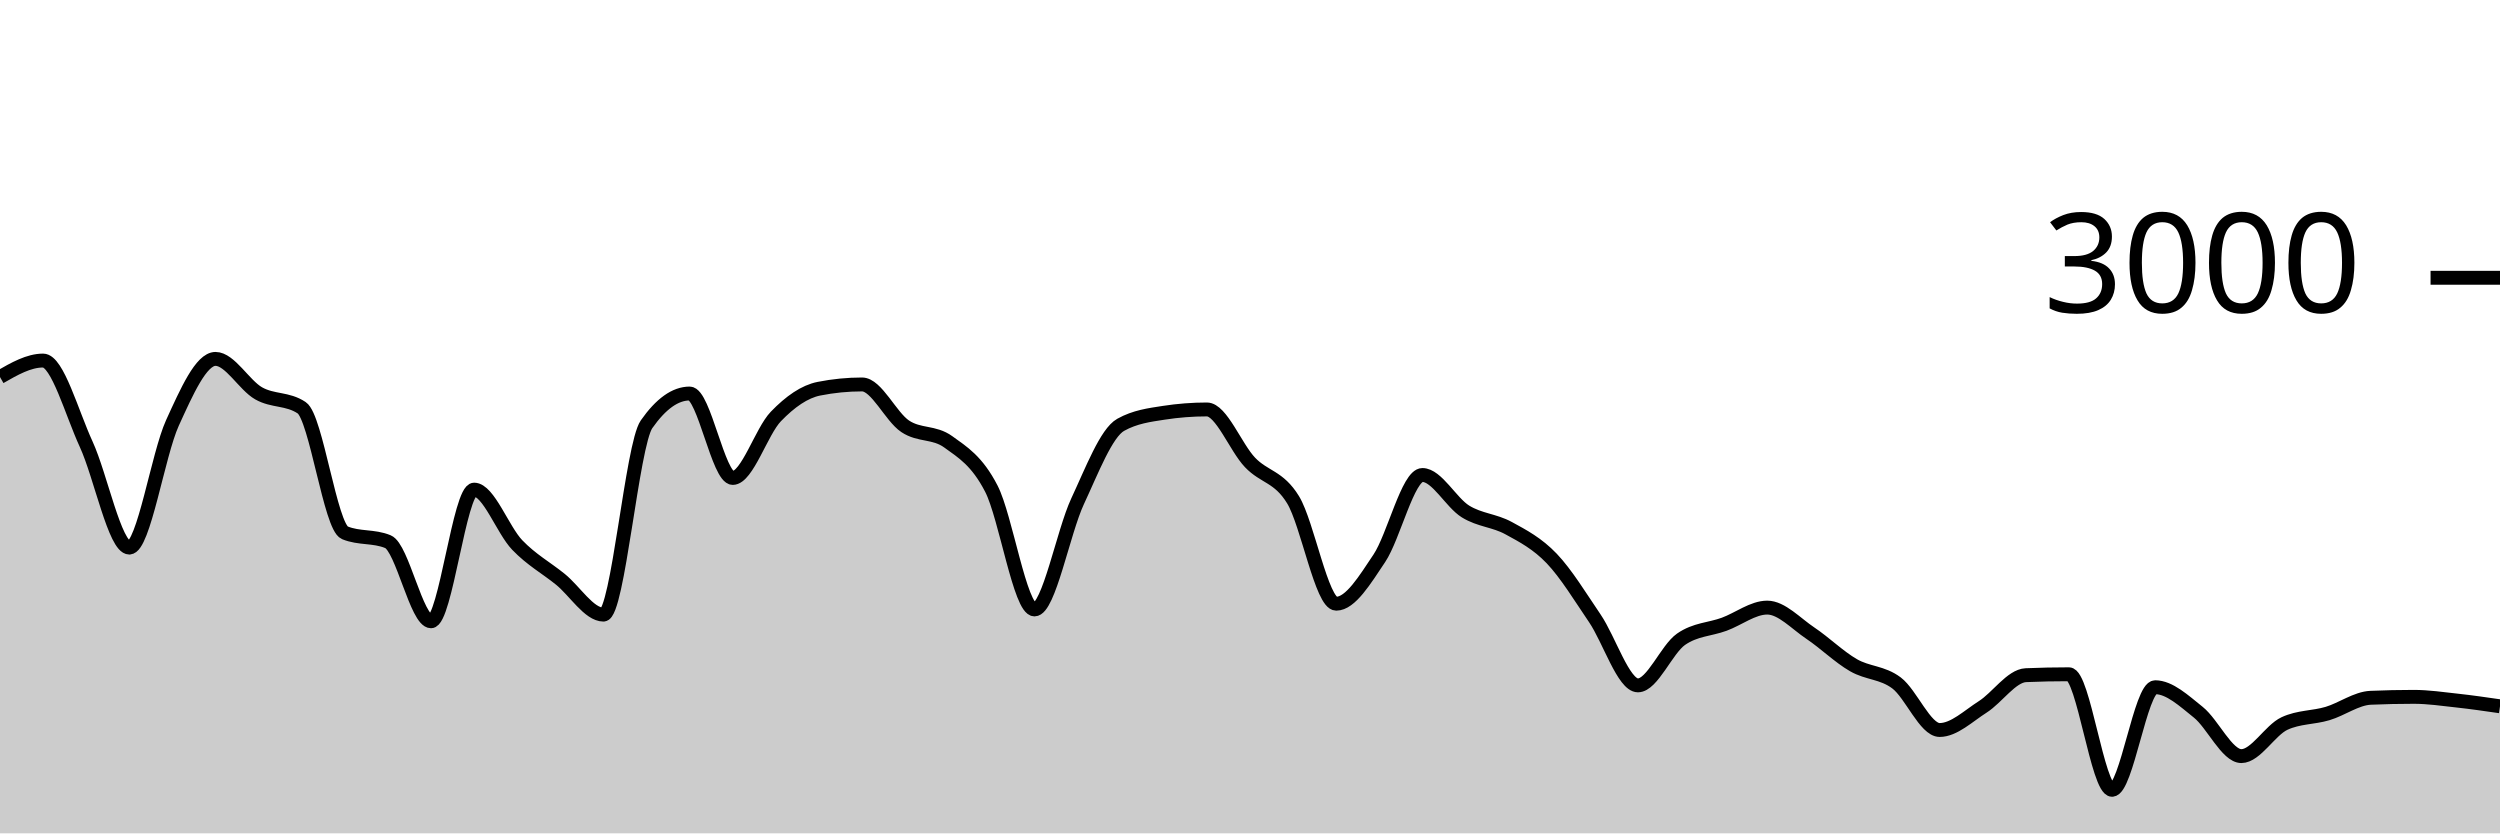
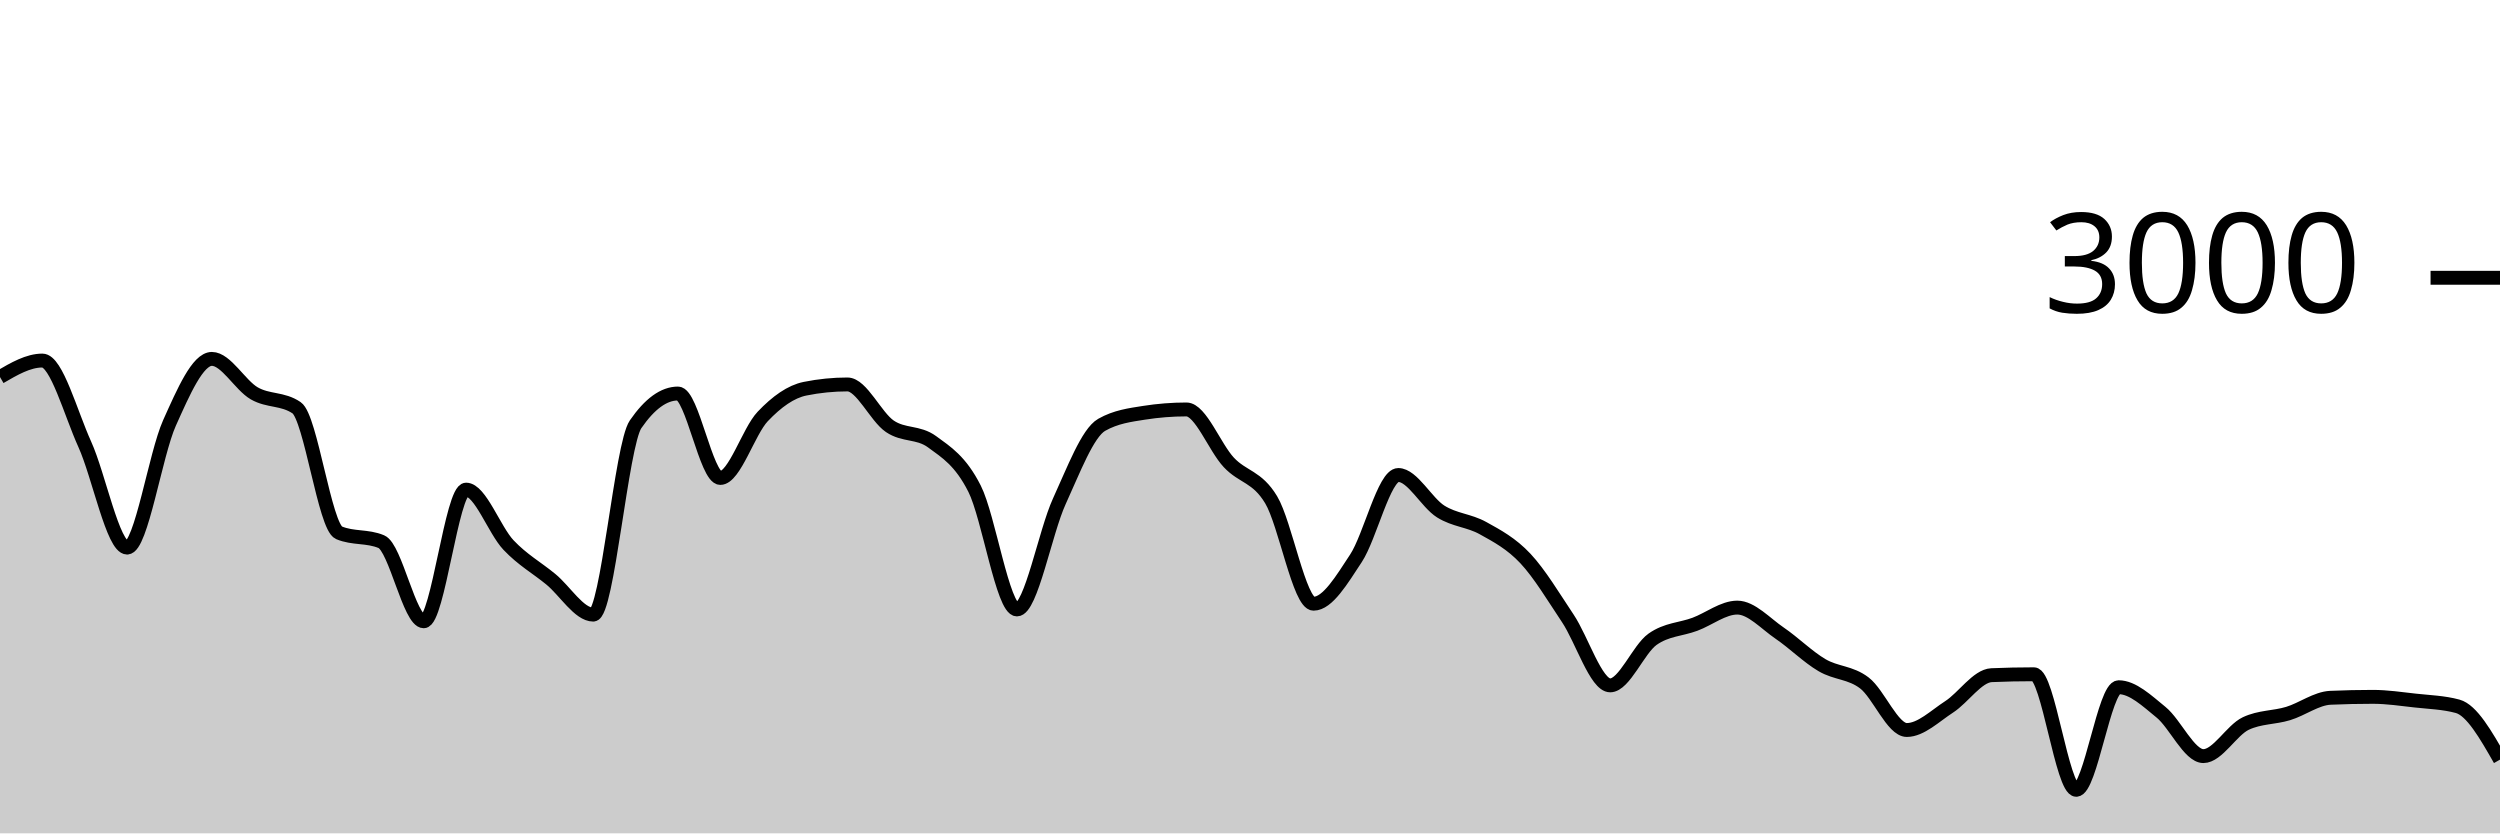
<svg xmlns="http://www.w3.org/2000/svg" viewBox="0 0 180 60">
  <g transform="translate(0,20)">
-     <path class="area" fill="rgba(0, 0, 0, 0.2)" d="M0,7.147C1.034,6.553,2.069,5.96,3.103,5.96C4.138,5.96,5.172,9.742,6.207,11.987C7.241,14.231,8.276,19.427,9.31,19.427C10.345,19.427,11.379,12.718,12.414,10.453C13.448,8.189,14.483,5.84,15.517,5.84C16.552,5.84,17.586,7.733,18.621,8.32C19.655,8.907,20.69,8.667,21.724,9.36C22.759,10.053,23.793,17.933,24.828,18.36C25.862,18.787,26.897,18.573,27.931,19C28.966,19.427,30,24.733,31.034,24.733C32.069,24.733,33.103,15.253,34.138,15.253C35.172,15.253,36.207,18.164,37.241,19.24C38.276,20.316,39.31,20.871,40.345,21.707C41.379,22.542,42.414,24.253,43.448,24.253C44.483,24.253,45.517,12.022,46.552,10.547C47.586,9.071,48.621,8.333,49.655,8.333C50.69,8.333,51.724,14.413,52.759,14.413C53.793,14.413,54.828,11.058,55.862,9.987C56.897,8.916,57.931,8.191,58.966,7.987C60,7.782,61.034,7.68,62.069,7.68C63.103,7.68,64.138,10.004,65.172,10.693C66.207,11.382,67.241,11.067,68.276,11.813C69.31,12.56,70.345,13.176,71.379,15.187C72.414,17.198,73.448,23.88,74.483,23.88C75.517,23.88,76.552,18.309,77.586,16.093C78.621,13.878,79.655,11.164,80.69,10.587C81.724,10.009,82.759,9.88,83.793,9.72C84.828,9.56,85.862,9.48,86.897,9.48C87.931,9.48,88.966,12.209,90,13.293C91.034,14.378,92.069,14.291,93.103,15.987C94.138,17.682,95.172,23.467,96.207,23.467C97.241,23.467,98.276,21.744,99.31,20.2C100.345,18.656,101.379,14.2,102.414,14.2C103.448,14.2,104.483,16.189,105.517,16.827C106.552,17.464,107.586,17.462,108.621,18.027C109.655,18.591,110.69,19.131,111.724,20.213C112.759,21.296,113.793,22.998,114.828,24.52C115.862,26.042,116.897,29.347,117.931,29.347C118.966,29.347,120,26.747,121.034,26.027C122.069,25.307,123.103,25.327,124.138,24.947C125.172,24.567,126.207,23.747,127.241,23.747C128.276,23.747,129.31,24.896,130.345,25.587C131.379,26.278,132.414,27.296,133.448,27.893C134.483,28.491,135.517,28.396,136.552,29.173C137.586,29.951,138.621,32.56,139.655,32.56C140.69,32.56,141.724,31.551,142.759,30.893C143.793,30.236,144.828,28.658,145.862,28.613C146.897,28.569,147.931,28.547,148.966,28.547C150,28.547,151.034,36.867,152.069,36.867C153.103,36.867,154.138,29.48,155.172,29.48C156.207,29.48,157.241,30.453,158.276,31.28C159.31,32.107,160.345,34.44,161.379,34.44C162.414,34.44,163.448,32.573,164.483,32.093C165.517,31.613,166.552,31.682,167.586,31.373C168.621,31.064,169.655,30.284,170.69,30.24C171.724,30.196,172.759,30.173,173.793,30.173C174.828,30.173,175.862,30.327,176.897,30.44C177.931,30.553,178.966,30.703,180,30.853L180,40C178.966,40,177.931,40,176.897,40C175.862,40,174.828,40,173.793,40C172.759,40,171.724,40,170.69,40C169.655,40,168.621,40,167.586,40C166.552,40,165.517,40,164.483,40C163.448,40,162.414,40,161.379,40C160.345,40,159.31,40,158.276,40C157.241,40,156.207,40,155.172,40C154.138,40,153.103,40,152.069,40C151.034,40,150,40,148.966,40C147.931,40,146.897,40,145.862,40C144.828,40,143.793,40,142.759,40C141.724,40,140.69,40,139.655,40C138.621,40,137.586,40,136.552,40C135.517,40,134.483,40,133.448,40C132.414,40,131.379,40,130.345,40C129.31,40,128.276,40,127.241,40C126.207,40,125.172,40,124.138,40C123.103,40,122.069,40,121.034,40C120,40,118.966,40,117.931,40C116.897,40,115.862,40,114.828,40C113.793,40,112.759,40,111.724,40C110.69,40,109.655,40,108.621,40C107.586,40,106.552,40,105.517,40C104.483,40,103.448,40,102.414,40C101.379,40,100.345,40,99.31,40C98.276,40,97.241,40,96.207,40C95.172,40,94.138,40,93.103,40C92.069,40,91.034,40,90,40C88.966,40,87.931,40,86.897,40C85.862,40,84.828,40,83.793,40C82.759,40,81.724,40,80.69,40C79.655,40,78.621,40,77.586,40C76.552,40,75.517,40,74.483,40C73.448,40,72.414,40,71.379,40C70.345,40,69.31,40,68.276,40C67.241,40,66.207,40,65.172,40C64.138,40,63.103,40,62.069,40C61.034,40,60,40,58.966,40C57.931,40,56.897,40,55.862,40C54.828,40,53.793,40,52.759,40C51.724,40,50.69,40,49.655,40C48.621,40,47.586,40,46.552,40C45.517,40,44.483,40,43.448,40C42.414,40,41.379,40,40.345,40C39.31,40,38.276,40,37.241,40C36.207,40,35.172,40,34.138,40C33.103,40,32.069,40,31.034,40C30,40,28.966,40,27.931,40C26.897,40,25.862,40,24.828,40C23.793,40,22.759,40,21.724,40C20.69,40,19.655,40,18.621,40C17.586,40,16.552,40,15.517,40C14.483,40,13.448,40,12.414,40C11.379,40,10.345,40,9.31,40C8.276,40,7.241,40,6.207,40C5.172,40,4.138,40,3.103,40C2.069,40,1.034,40,0,40Z" />
-     <path class="line" stroke="black" fill="none" d="M0,7.147C1.034,6.553,2.069,5.96,3.103,5.96C4.138,5.96,5.172,9.742,6.207,11.987C7.241,14.231,8.276,19.427,9.31,19.427C10.345,19.427,11.379,12.718,12.414,10.453C13.448,8.189,14.483,5.84,15.517,5.84C16.552,5.84,17.586,7.733,18.621,8.32C19.655,8.907,20.69,8.667,21.724,9.36C22.759,10.053,23.793,17.933,24.828,18.36C25.862,18.787,26.897,18.573,27.931,19C28.966,19.427,30,24.733,31.034,24.733C32.069,24.733,33.103,15.253,34.138,15.253C35.172,15.253,36.207,18.164,37.241,19.24C38.276,20.316,39.31,20.871,40.345,21.707C41.379,22.542,42.414,24.253,43.448,24.253C44.483,24.253,45.517,12.022,46.552,10.547C47.586,9.071,48.621,8.333,49.655,8.333C50.69,8.333,51.724,14.413,52.759,14.413C53.793,14.413,54.828,11.058,55.862,9.987C56.897,8.916,57.931,8.191,58.966,7.987C60,7.782,61.034,7.68,62.069,7.68C63.103,7.68,64.138,10.004,65.172,10.693C66.207,11.382,67.241,11.067,68.276,11.813C69.31,12.56,70.345,13.176,71.379,15.187C72.414,17.198,73.448,23.88,74.483,23.88C75.517,23.88,76.552,18.309,77.586,16.093C78.621,13.878,79.655,11.164,80.69,10.587C81.724,10.009,82.759,9.88,83.793,9.72C84.828,9.56,85.862,9.48,86.897,9.48C87.931,9.48,88.966,12.209,90,13.293C91.034,14.378,92.069,14.291,93.103,15.987C94.138,17.682,95.172,23.467,96.207,23.467C97.241,23.467,98.276,21.744,99.31,20.2C100.345,18.656,101.379,14.2,102.414,14.2C103.448,14.2,104.483,16.189,105.517,16.827C106.552,17.464,107.586,17.462,108.621,18.027C109.655,18.591,110.69,19.131,111.724,20.213C112.759,21.296,113.793,22.998,114.828,24.52C115.862,26.042,116.897,29.347,117.931,29.347C118.966,29.347,120,26.747,121.034,26.027C122.069,25.307,123.103,25.327,124.138,24.947C125.172,24.567,126.207,23.747,127.241,23.747C128.276,23.747,129.31,24.896,130.345,25.587C131.379,26.278,132.414,27.296,133.448,27.893C134.483,28.491,135.517,28.396,136.552,29.173C137.586,29.951,138.621,32.56,139.655,32.56C140.69,32.56,141.724,31.551,142.759,30.893C143.793,30.236,144.828,28.658,145.862,28.613C146.897,28.569,147.931,28.547,148.966,28.547C150,28.547,151.034,36.867,152.069,36.867C153.103,36.867,154.138,29.48,155.172,29.48C156.207,29.48,157.241,30.453,158.276,31.28C159.31,32.107,160.345,34.44,161.379,34.44C162.414,34.44,163.448,32.573,164.483,32.093C165.517,31.613,166.552,31.682,167.586,31.373C168.621,31.064,169.655,30.284,170.69,30.24C171.724,30.196,172.759,30.173,173.793,30.173C174.828,30.173,175.862,30.327,176.897,30.44C177.931,30.553,178.966,30.703,180,30.853" />
+     <path class="area" fill="rgba(0, 0, 0, 0.2)" d="M0,7.147C1.017,6.553,2.034,5.96,3.051,5.96C4.068,5.96,5.085,9.742,6.102,11.987C7.119,14.231,8.136,19.427,9.153,19.427C10.169,19.427,11.186,12.718,12.203,10.453C13.22,8.189,14.237,5.84,15.254,5.84C16.271,5.84,17.288,7.733,18.305,8.32C19.322,8.907,20.339,8.667,21.356,9.36C22.373,10.053,23.39,17.933,24.407,18.36C25.424,18.787,26.441,18.573,27.458,19C28.475,19.427,29.492,24.733,30.508,24.733C31.525,24.733,32.542,15.253,33.559,15.253C34.576,15.253,35.593,18.164,36.61,19.24C37.627,20.316,38.644,20.871,39.661,21.707C40.678,22.542,41.695,24.253,42.712,24.253C43.729,24.253,44.746,12.022,45.763,10.547C46.78,9.071,47.797,8.333,48.814,8.333C49.831,8.333,50.847,14.413,51.864,14.413C52.881,14.413,53.898,11.058,54.915,9.987C55.932,8.916,56.949,8.191,57.966,7.987C58.983,7.782,60,7.68,61.017,7.68C62.034,7.68,63.051,10.004,64.068,10.693C65.085,11.382,66.102,11.067,67.119,11.813C68.136,12.56,69.153,13.176,70.169,15.187C71.186,17.198,72.203,23.88,73.22,23.88C74.237,23.88,75.254,18.309,76.271,16.093C77.288,13.878,78.305,11.164,79.322,10.587C80.339,10.009,81.356,9.88,82.373,9.72C83.39,9.56,84.407,9.48,85.424,9.48C86.441,9.48,87.458,12.209,88.475,13.293C89.492,14.378,90.508,14.291,91.525,15.987C92.542,17.682,93.559,23.467,94.576,23.467C95.593,23.467,96.61,21.744,97.627,20.2C98.644,18.656,99.661,14.2,100.678,14.2C101.695,14.2,102.712,16.189,103.729,16.827C104.746,17.464,105.763,17.462,106.78,18.027C107.797,18.591,108.814,19.131,109.831,20.213C110.847,21.296,111.864,22.998,112.881,24.52C113.898,26.042,114.915,29.347,115.932,29.347C116.949,29.347,117.966,26.747,118.983,26.027C120,25.307,121.017,25.327,122.034,24.947C123.051,24.567,124.068,23.747,125.085,23.747C126.102,23.747,127.119,24.896,128.136,25.587C129.153,26.278,130.169,27.296,131.186,27.893C132.203,28.491,133.22,28.396,134.237,29.173C135.254,29.951,136.271,32.56,137.288,32.56C138.305,32.56,139.322,31.551,140.339,30.893C141.356,30.236,142.373,28.658,143.39,28.613C144.407,28.569,145.424,28.547,146.441,28.547C147.458,28.547,148.475,36.867,149.492,36.867C150.508,36.867,151.525,29.48,152.542,29.48C153.559,29.48,154.576,30.453,155.593,31.28C156.61,32.107,157.627,34.44,158.644,34.44C159.661,34.44,160.678,32.573,161.695,32.093C162.712,31.613,163.729,31.682,164.746,31.373C165.763,31.064,166.78,30.284,167.797,30.24C168.814,30.196,169.831,30.173,170.847,30.173C171.864,30.173,172.881,30.327,173.898,30.44C174.915,30.553,175.932,30.578,176.949,30.853C177.966,31.129,178.983,32.911,180,34.693L180,40C178.983,40,177.966,40,176.949,40C175.932,40,174.915,40,173.898,40C172.881,40,171.864,40,170.847,40C169.831,40,168.814,40,167.797,40C166.78,40,165.763,40,164.746,40C163.729,40,162.712,40,161.695,40C160.678,40,159.661,40,158.644,40C157.627,40,156.61,40,155.593,40C154.576,40,153.559,40,152.542,40C151.525,40,150.508,40,149.492,40C148.475,40,147.458,40,146.441,40C145.424,40,144.407,40,143.39,40C142.373,40,141.356,40,140.339,40C139.322,40,138.305,40,137.288,40C136.271,40,135.254,40,134.237,40C133.22,40,132.203,40,131.186,40C130.169,40,129.153,40,128.136,40C127.119,40,126.102,40,125.085,40C124.068,40,123.051,40,122.034,40C121.017,40,120,40,118.983,40C117.966,40,116.949,40,115.932,40C114.915,40,113.898,40,112.881,40C111.864,40,110.847,40,109.831,40C108.814,40,107.797,40,106.78,40C105.763,40,104.746,40,103.729,40C102.712,40,101.695,40,100.678,40C99.661,40,98.644,40,97.627,40C96.61,40,95.593,40,94.576,40C93.559,40,92.542,40,91.525,40C90.508,40,89.492,40,88.475,40C87.458,40,86.441,40,85.424,40C84.407,40,83.39,40,82.373,40C81.356,40,80.339,40,79.322,40C78.305,40,77.288,40,76.271,40C75.254,40,74.237,40,73.22,40C72.203,40,71.186,40,70.169,40C69.153,40,68.136,40,67.119,40C66.102,40,65.085,40,64.068,40C63.051,40,62.034,40,61.017,40C60,40,58.983,40,57.966,40C56.949,40,55.932,40,54.915,40C53.898,40,52.881,40,51.864,40C50.847,40,49.831,40,48.814,40C47.797,40,46.78,40,45.763,40C44.746,40,43.729,40,42.712,40C41.695,40,40.678,40,39.661,40C38.644,40,37.627,40,36.61,40C35.593,40,34.576,40,33.559,40C32.542,40,31.525,40,30.508,40C29.492,40,28.475,40,27.458,40C26.441,40,25.424,40,24.407,40C23.39,40,22.373,40,21.356,40C20.339,40,19.322,40,18.305,40C17.288,40,16.271,40,15.254,40C14.237,40,13.22,40,12.203,40C11.186,40,10.169,40,9.153,40C8.136,40,7.119,40,6.102,40C5.085,40,4.068,40,3.051,40C2.034,40,1.017,40,0,40Z" />
+     <path class="line" stroke="black" fill="none" d="M0,7.147C1.017,6.553,2.034,5.96,3.051,5.96C4.068,5.96,5.085,9.742,6.102,11.987C7.119,14.231,8.136,19.427,9.153,19.427C10.169,19.427,11.186,12.718,12.203,10.453C13.22,8.189,14.237,5.84,15.254,5.84C16.271,5.84,17.288,7.733,18.305,8.32C19.322,8.907,20.339,8.667,21.356,9.36C22.373,10.053,23.39,17.933,24.407,18.36C25.424,18.787,26.441,18.573,27.458,19C28.475,19.427,29.492,24.733,30.508,24.733C31.525,24.733,32.542,15.253,33.559,15.253C34.576,15.253,35.593,18.164,36.61,19.24C37.627,20.316,38.644,20.871,39.661,21.707C40.678,22.542,41.695,24.253,42.712,24.253C43.729,24.253,44.746,12.022,45.763,10.547C46.78,9.071,47.797,8.333,48.814,8.333C49.831,8.333,50.847,14.413,51.864,14.413C52.881,14.413,53.898,11.058,54.915,9.987C55.932,8.916,56.949,8.191,57.966,7.987C58.983,7.782,60,7.68,61.017,7.68C62.034,7.68,63.051,10.004,64.068,10.693C65.085,11.382,66.102,11.067,67.119,11.813C68.136,12.56,69.153,13.176,70.169,15.187C71.186,17.198,72.203,23.88,73.22,23.88C74.237,23.88,75.254,18.309,76.271,16.093C77.288,13.878,78.305,11.164,79.322,10.587C80.339,10.009,81.356,9.88,82.373,9.72C83.39,9.56,84.407,9.48,85.424,9.48C86.441,9.48,87.458,12.209,88.475,13.293C89.492,14.378,90.508,14.291,91.525,15.987C92.542,17.682,93.559,23.467,94.576,23.467C95.593,23.467,96.61,21.744,97.627,20.2C98.644,18.656,99.661,14.2,100.678,14.2C101.695,14.2,102.712,16.189,103.729,16.827C104.746,17.464,105.763,17.462,106.78,18.027C107.797,18.591,108.814,19.131,109.831,20.213C110.847,21.296,111.864,22.998,112.881,24.52C113.898,26.042,114.915,29.347,115.932,29.347C116.949,29.347,117.966,26.747,118.983,26.027C120,25.307,121.017,25.327,122.034,24.947C123.051,24.567,124.068,23.747,125.085,23.747C126.102,23.747,127.119,24.896,128.136,25.587C129.153,26.278,130.169,27.296,131.186,27.893C132.203,28.491,133.22,28.396,134.237,29.173C135.254,29.951,136.271,32.56,137.288,32.56C138.305,32.56,139.322,31.551,140.339,30.893C141.356,30.236,142.373,28.658,143.39,28.613C144.407,28.569,145.424,28.547,146.441,28.547C147.458,28.547,148.475,36.867,149.492,36.867C150.508,36.867,151.525,29.48,152.542,29.48C153.559,29.48,154.576,30.453,155.593,31.28C156.61,32.107,157.627,34.44,158.644,34.44C159.661,34.44,160.678,32.573,161.695,32.093C162.712,31.613,163.729,31.682,164.746,31.373C165.763,31.064,166.78,30.284,167.797,30.24C168.814,30.196,169.831,30.173,170.847,30.173C171.864,30.173,172.881,30.327,173.898,30.44C174.915,30.553,175.932,30.578,176.949,30.853C177.966,31.129,178.983,32.911,180,34.693" />
    <path class="axis-ceiling" stroke-width="1" stroke="black" fill="none" d="M175,0L180,0" />
    <text class="axis-ceiling-label" font-family="sans-serif" text-anchor="end" font-size="10px" x="170" y="2.5">3000</text>
  </g>
</svg>
